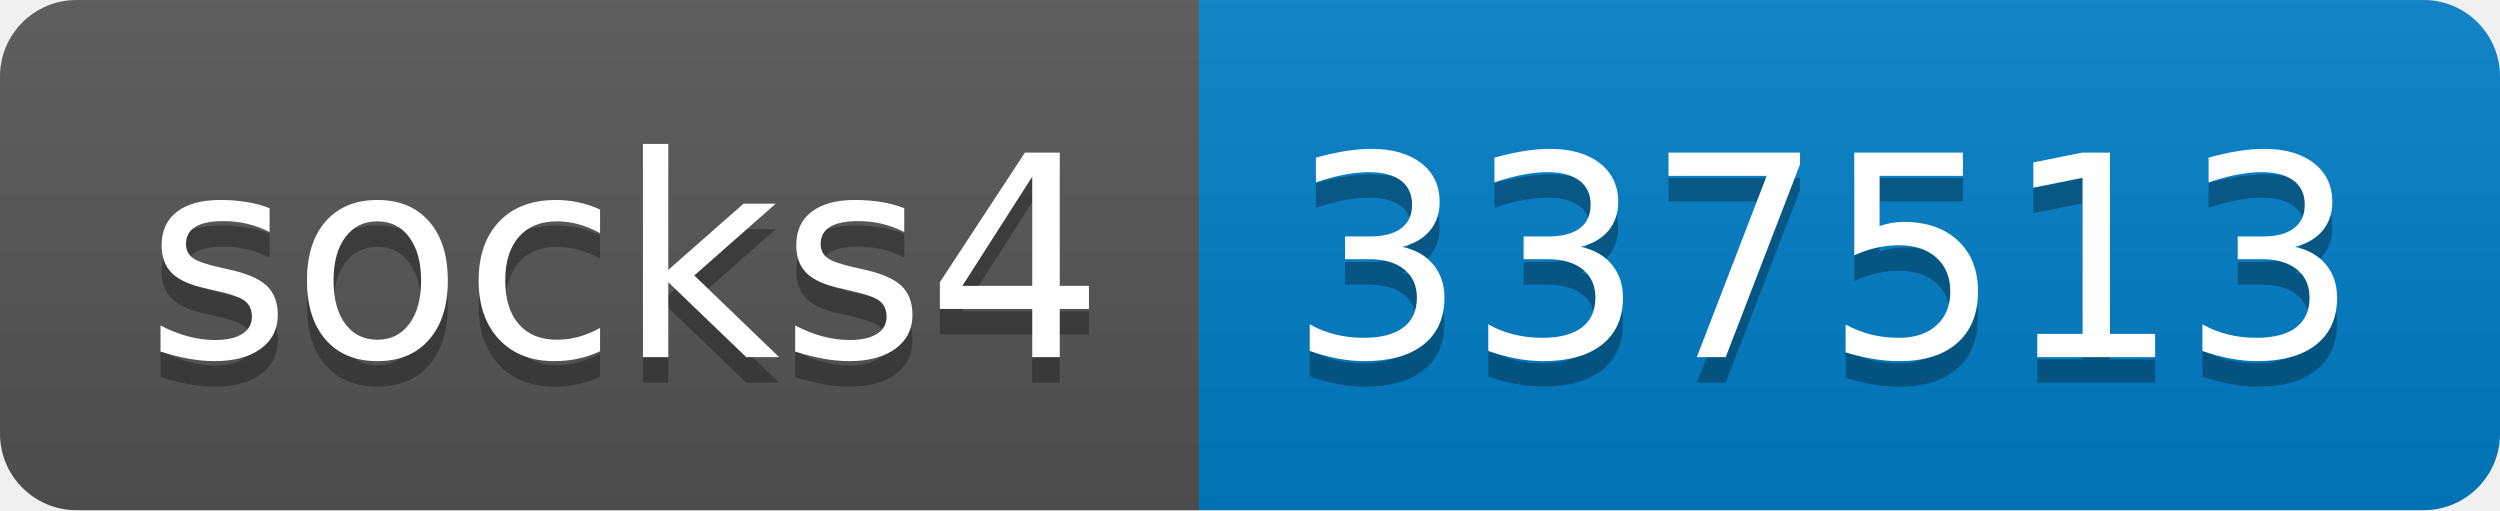
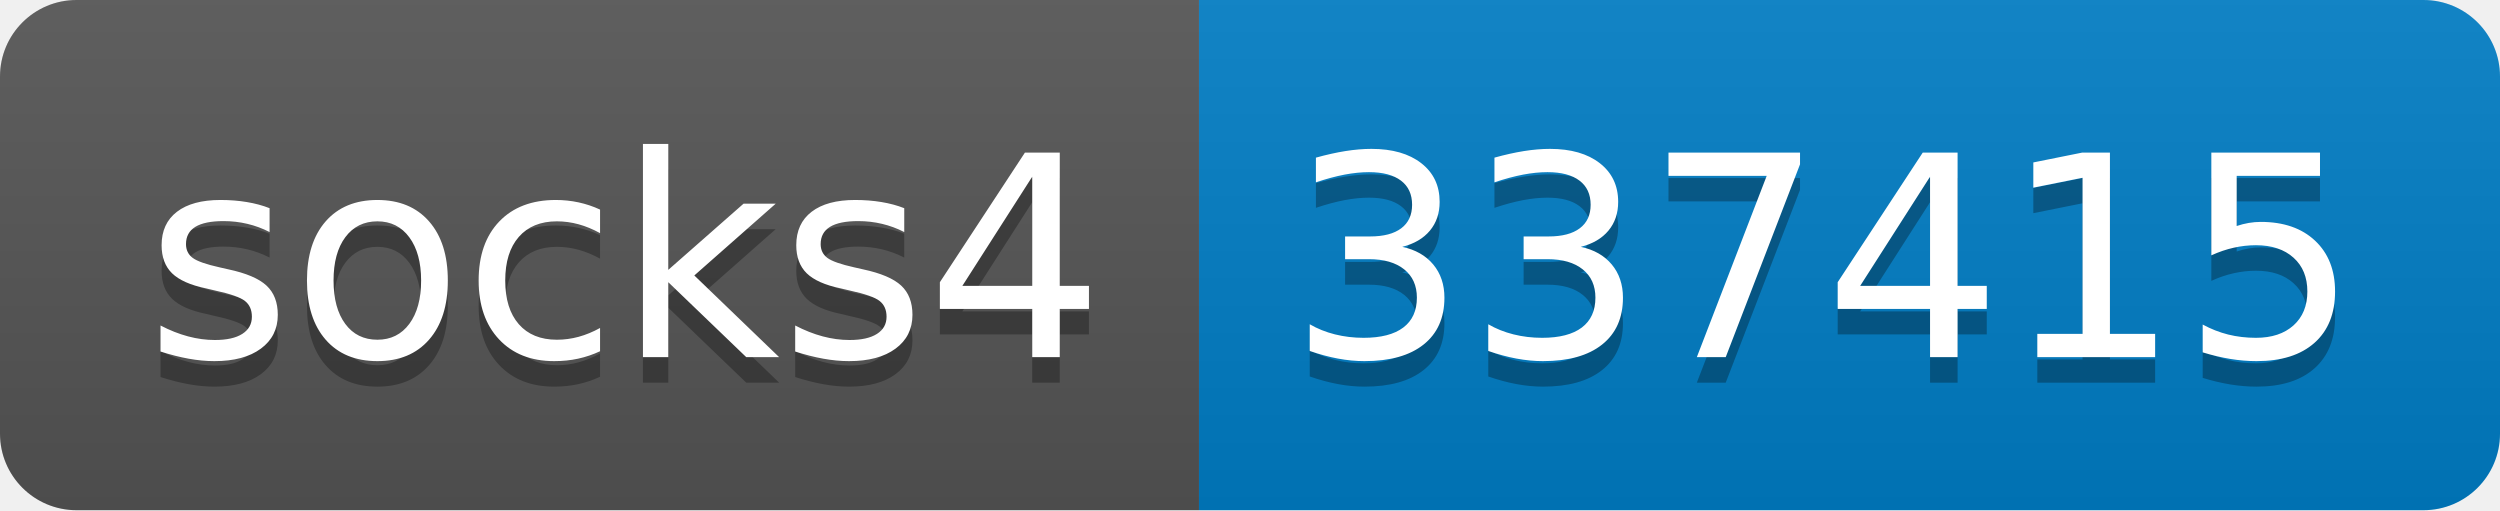
- <svg xmlns="http://www.w3.org/2000/svg" width="98" height="20" role="img" aria-label="socks4: 337513">
+ <svg xmlns="http://www.w3.org/2000/svg" width="98" height="20" role="img" aria-label="socks4: 337415">
  <linearGradient id="s" x2="0" y2="100%">
    <stop offset="0" stop-color="#bbb" stop-opacity=".1" />
    <stop offset="1" stop-opacity=".1" />
  </linearGradient>
  <clipPath id="r">
    <rect width="98" height="20" rx="3" fill="#fff" />
  </clipPath>
  <g clip-path="url(#r)">
    <rect width="47" height="20" fill="#555" />
    <rect x="47" width="51" height="20" fill="#007ec6" />
    <rect width="98" height="20" fill="url(#s)" />
  </g>
  <g fill="#fff" text-anchor="middle" font-family="Verdana,Geneva,DejaVu Sans,sans-serif" text-rendering="geometricPrecision" font-size="110">
    <text aria-hidden="true" x="245" y="150" fill="#010101" fill-opacity=".3" transform="scale(.1)" textLength="370">socks4</text>
    <text x="245" y="140" transform="scale(.1)" fill="#fff" textLength="370">socks4</text>
-     <text aria-hidden="true" x="715" y="150" fill="#010101" fill-opacity=".3" transform="scale(.1)" textLength="410">337513</text>
-     <text x="715" y="140" transform="scale(.1)" fill="#fff" textLength="410">337513</text>
+     <text aria-hidden="true" x="715" y="150" fill="#010101" fill-opacity=".3" transform="scale(.1)" textLength="410">337415</text>
+     <text x="715" y="140" transform="scale(.1)" fill="#fff" textLength="410">337415</text>
  </g>
</svg>
